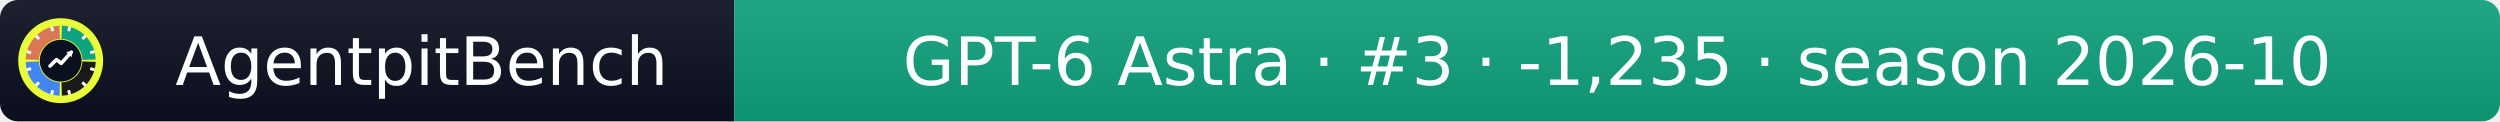
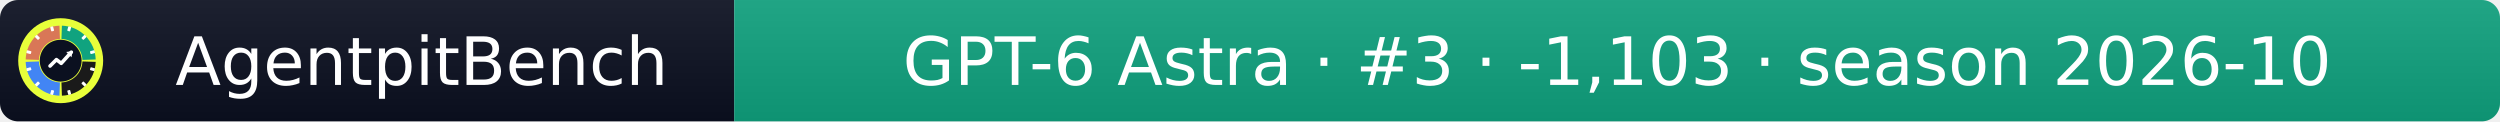
- <svg xmlns="http://www.w3.org/2000/svg" width="412" height="20" role="img" aria-label="AgentpitBench: GPT-6 Astra · #3 · -1,235 · season 2026-10">
+ <svg xmlns="http://www.w3.org/2000/svg" width="412" height="20" role="img" aria-label="AgentpitBench: GPT-6 Astra · #3 · -1,103 · season 2026-10">
  <linearGradient id="s" x2="0" y2="100%">
    <stop offset="0" stop-color="#bbb" stop-opacity=".1" />
    <stop offset="1" stop-opacity=".1" />
  </linearGradient>
  <clipPath id="r">
    <rect width="412" height="20" rx="3" fill="#fff" />
  </clipPath>
  <g clip-path="url(#r)">
    <rect width="121" height="20" fill="#0b1020" />
    <rect x="121" width="291" height="20" fill="#10A37F" />
    <rect width="412" height="20" fill="url(#s)" />
  </g>
  <g fill="#fff" text-anchor="middle" font-family="Verdana,Geneva,DejaVu Sans,sans-serif" font-size="11">
    <text x="69.5" y="14">AgentpitBench</text>
-     <text x="266.5" y="14">GPT-6 Astra · #3 · -1,235 · season 2026-10</text>
+     <text x="266.5" y="14">GPT-6 Astra · #3 · -1,103 · season 2026-10</text>
  </g>
  <svg x="3" y="3" viewBox="0 0 800 800" width="14" height="14" role="img" aria-label="AgentpitBench">
    <clipPath id="apb-c">
      <circle cx="400" cy="400" r="400" />
    </clipPath>
    <g clip-path="url(#apb-c)">
      <rect width="800" height="800" fill="#E8FF3A" />
      <path d="M195.1,392.8 L70.2,388.5 A330,330 0 0 1 388.5,70.2 L392.8,195.1 A205,205 0 0 0 195.1,392.8 Z" fill="#D97757" />
      <path d="M407.2,195.1 L411.5,70.2 A330,330 0 0 1 729.8,388.5 L604.9,392.8 A205,205 0 0 0 407.2,195.1 Z" fill="#10A37F" />
      <path d="M604.9,407.2 L729.8,411.5 A330,330 0 0 1 411.5,729.8 L407.2,604.9 A205,205 0 0 0 604.9,407.2 Z" fill="#1A1A1A" />
      <path d="M392.8,604.9 L388.5,729.8 A330,330 0 0 1 70.2,411.5 L195.1,407.2 A205,205 0 0 0 392.8,604.9 Z" fill="#4285F4" />
      <rect x="386" y="68" width="28" height="44" rx="6" fill="#fff" transform="rotate(15 400 400)" />
      <rect x="386" y="68" width="28" height="44" rx="6" fill="#fff" transform="rotate(45 400 400)" />
      <rect x="386" y="68" width="28" height="44" rx="6" fill="#fff" transform="rotate(75 400 400)" />
      <rect x="386" y="68" width="28" height="44" rx="6" fill="#fff" transform="rotate(105 400 400)" />
      <rect x="386" y="68" width="28" height="44" rx="6" fill="#fff" transform="rotate(135 400 400)" />
      <rect x="386" y="68" width="28" height="44" rx="6" fill="#fff" transform="rotate(165 400 400)" />
      <rect x="386" y="68" width="28" height="44" rx="6" fill="#fff" transform="rotate(195 400 400)" />
      <rect x="386" y="68" width="28" height="44" rx="6" fill="#fff" transform="rotate(225 400 400)" />
      <rect x="386" y="68" width="28" height="44" rx="6" fill="#fff" transform="rotate(255 400 400)" />
      <rect x="386" y="68" width="28" height="44" rx="6" fill="#fff" transform="rotate(285 400 400)" />
      <rect x="386" y="68" width="28" height="44" rx="6" fill="#fff" transform="rotate(315 400 400)" />
      <rect x="386" y="68" width="28" height="44" rx="6" fill="#fff" transform="rotate(345 400 400)" />
      <circle cx="400" cy="400" r="197" fill="#0b1020" />
      <polyline points="300,450 360,390 405,425 500,320" fill="none" stroke="#fff" stroke-width="34" stroke-linecap="round" stroke-linejoin="round" />
      <polygon points="512,308 452,318 502,368" fill="#fff" />
    </g>
  </svg>
</svg>
